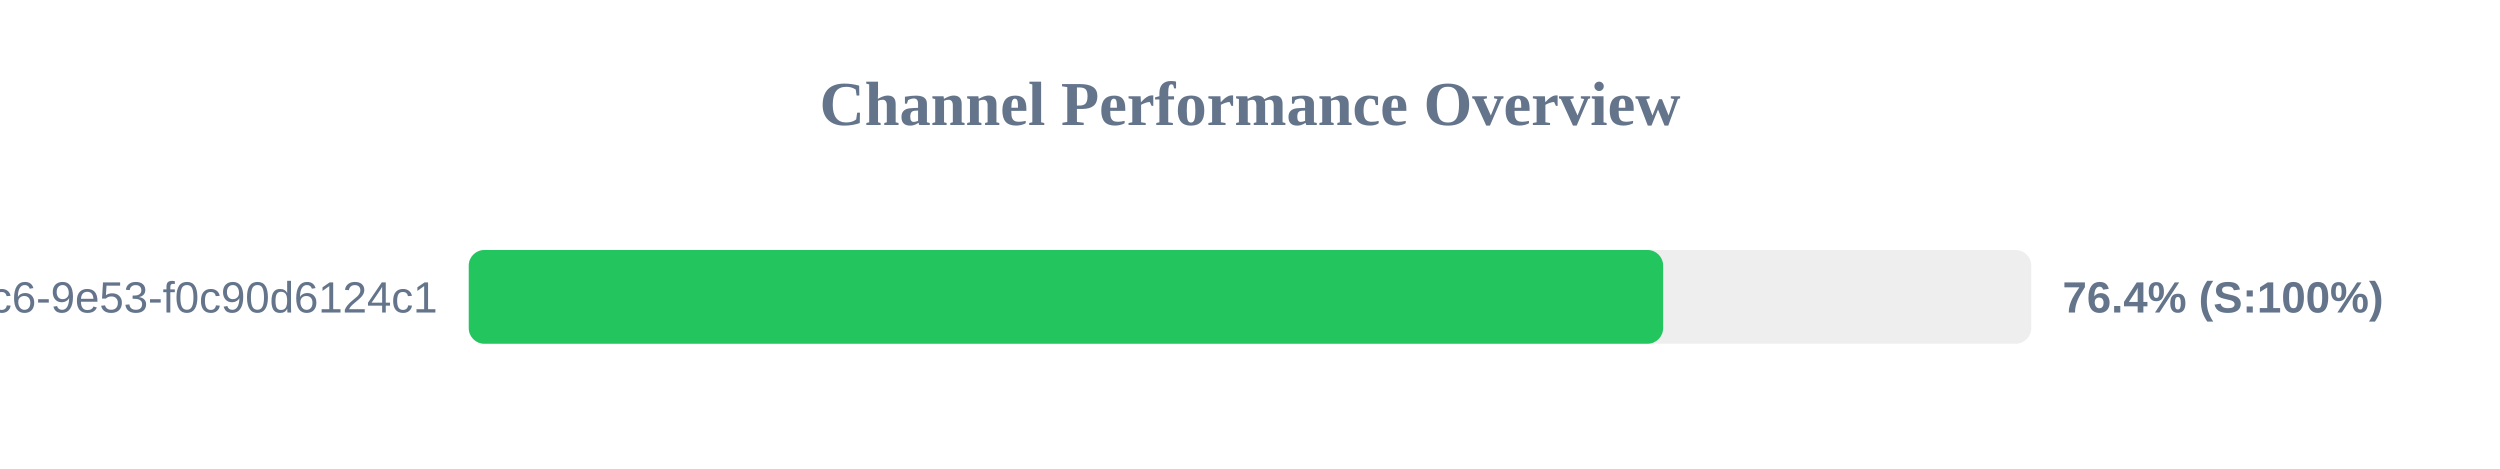
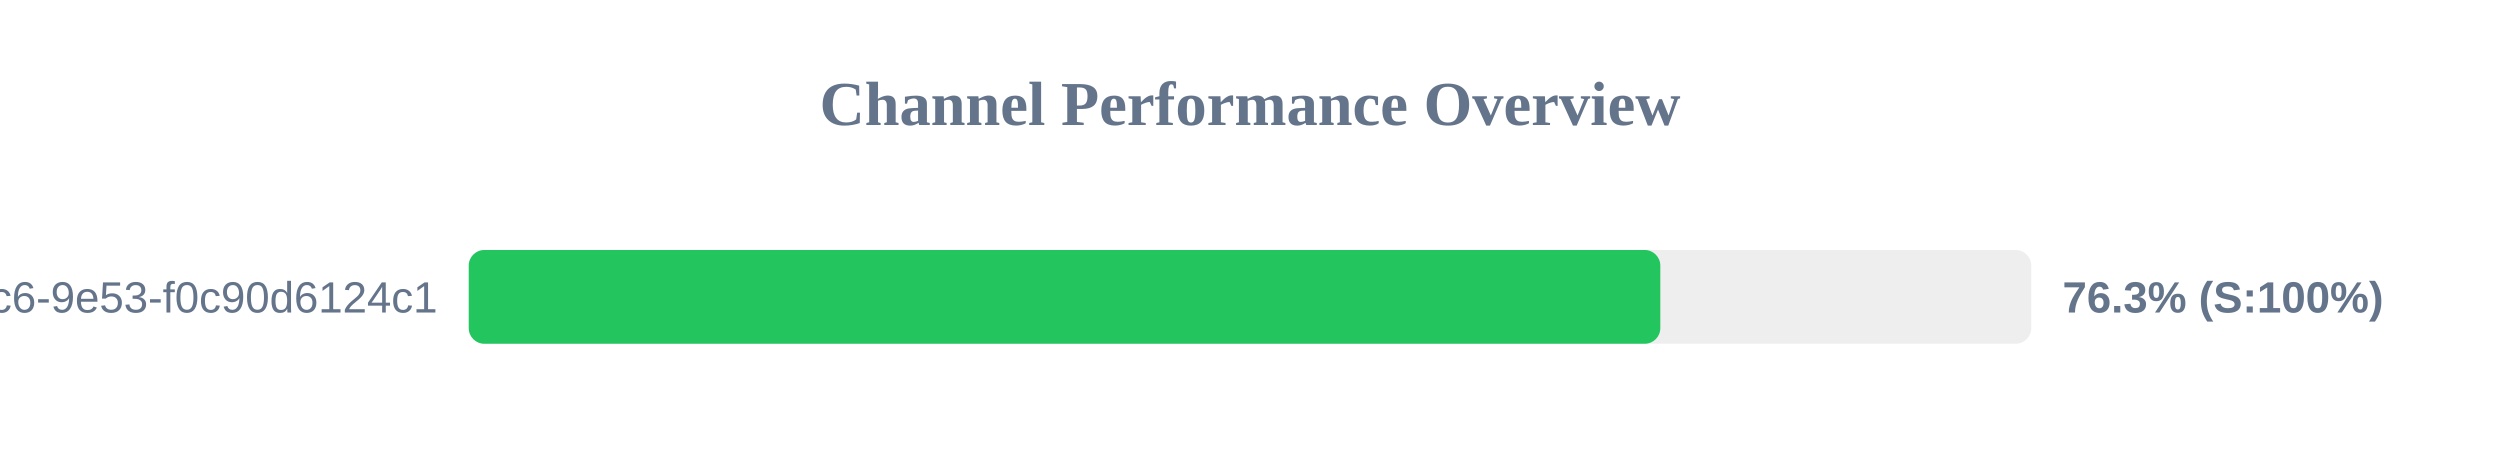
<svg xmlns="http://www.w3.org/2000/svg" width="800" height="150" version="1.1">
  <style>
        .row { font: 14px Arial; fill: #64748b; }
        .score { font: bold 14px Arial; fill: #64748b; }
    </style>
  <text x="400" y="40" text-anchor="middle" font-size="20px" font-weight="bold" fill="#64748b">Channel Performance Overview</text>
  <rect x="150" y="80" width="500" height="30" fill="#eee" rx="5" />
-   <rect x="150" y="80" width="382.2" height="30" fill="#22c55e" rx="5" />
+   <rect x="150" y="80" width="381.3" height="30" fill="#22c55e" rx="5" />
  <text x="140" y="100" text-anchor="end" class="row">?uuid=4685eb2a-5ddb-4dc6-9e53-f0c90d6124c1</text>
-   <text x="660" y="100" text-anchor="start" class="score">76.4% (S:100%)</text>
+   <text x="660" y="100" text-anchor="start" class="score">76.3% (S:100%)</text>
</svg>
